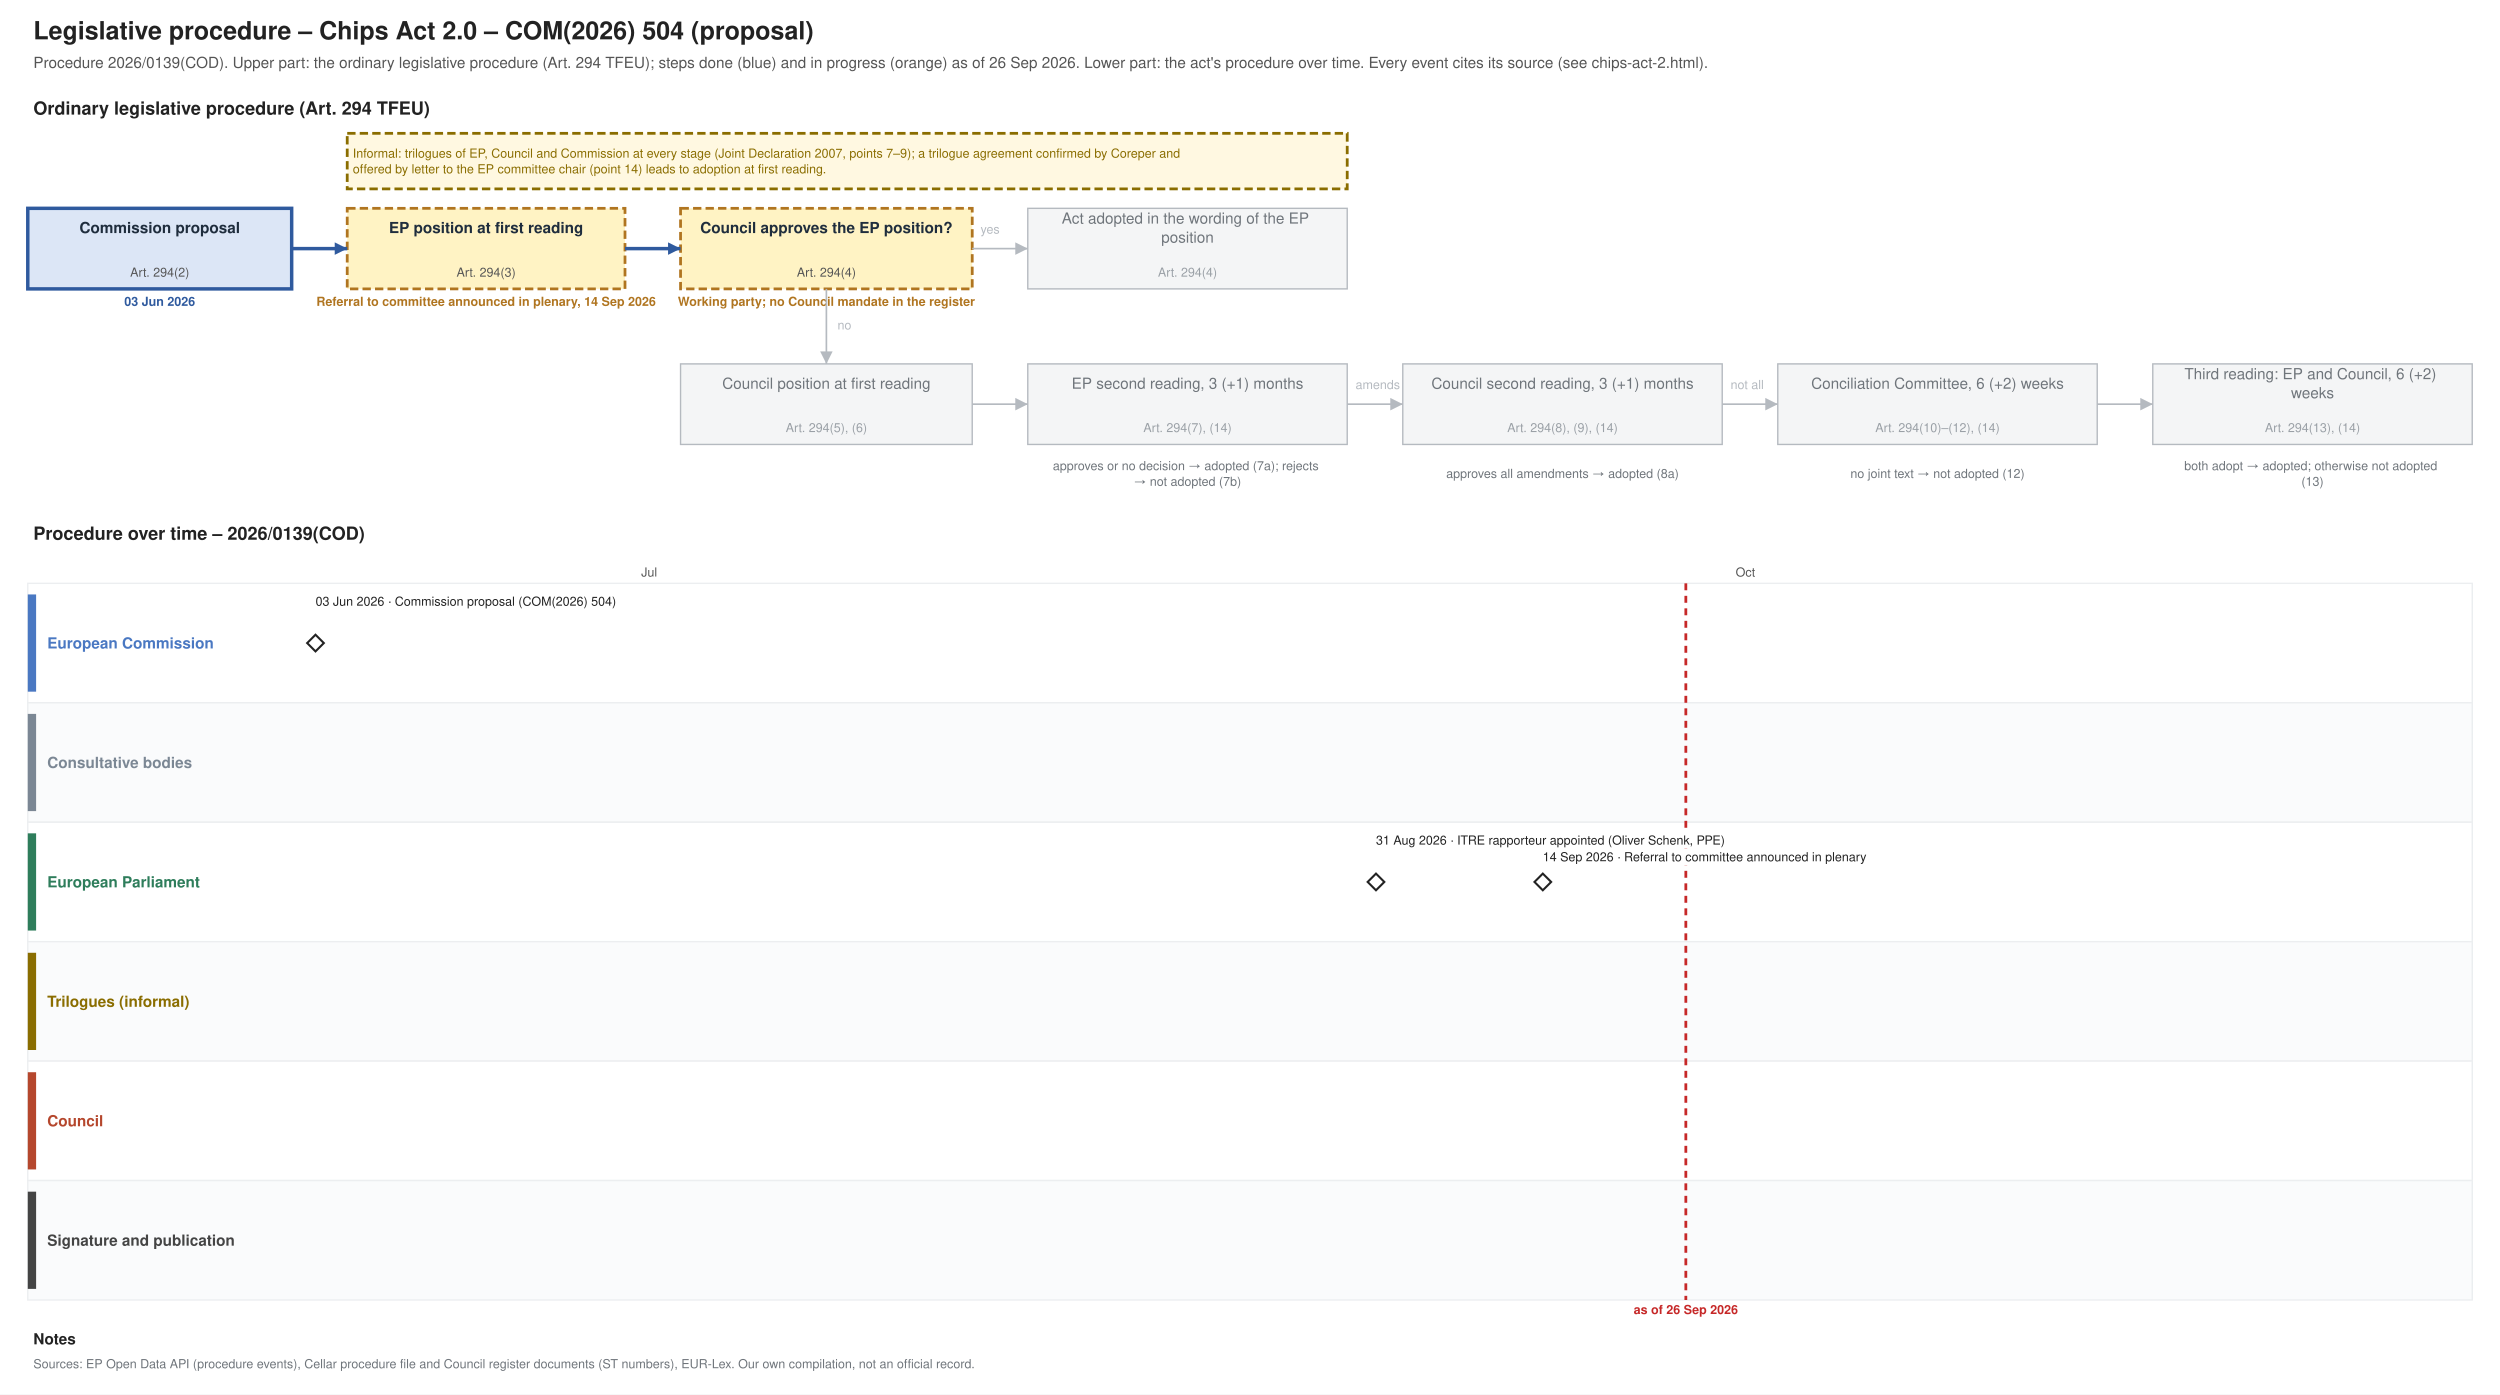
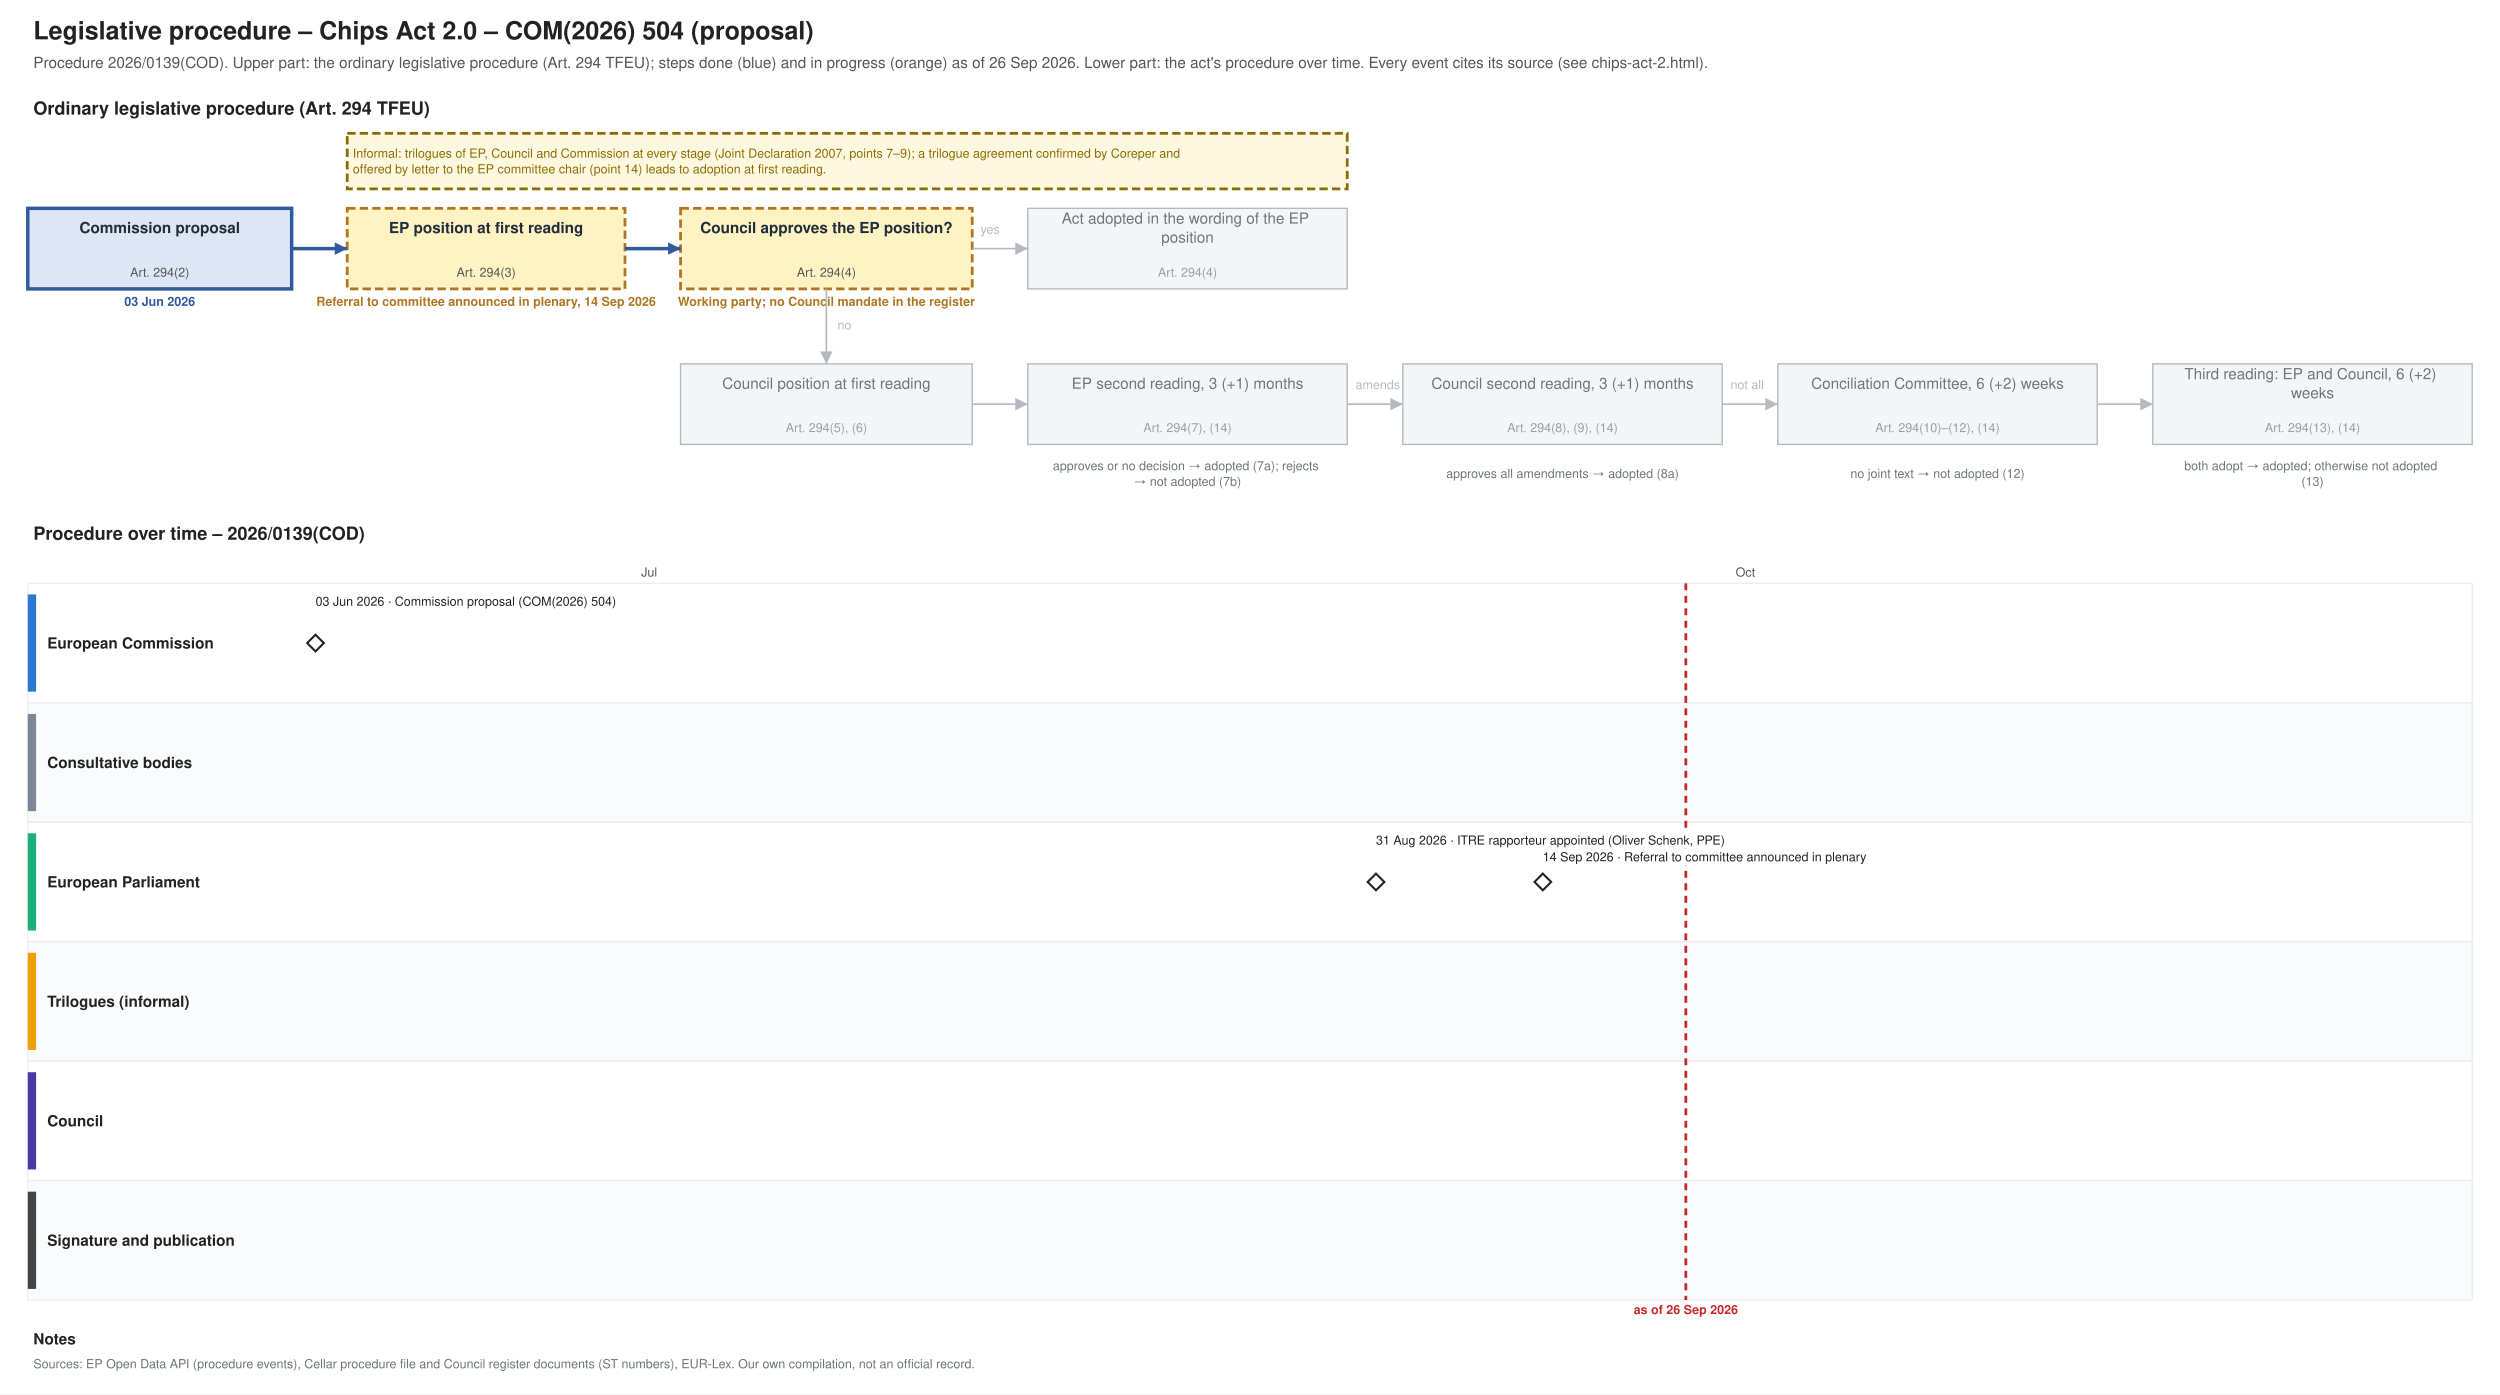
<svg xmlns="http://www.w3.org/2000/svg" xmlns:xlink="http://www.w3.org/1999/xlink" width="1800" height="1004" viewBox="0 0 1800 1004" font-family="Helvetica, Arial, sans-serif">
  <rect width="1800" height="1004" fill="#ffffff" />
  <text font-size="18" fill="#222222" text-anchor="start" font-weight="bold">
    <tspan x="24.0" y="28.3">Legislative procedure – Chips Act 2.0 – COM(2026) 504 (proposal)</tspan>
  </text>
  <text font-size="11" fill="#555555" text-anchor="start">
    <tspan x="24.0" y="48.9">Procedure 2026/0139(COD). Upper part: the ordinary legislative procedure (Art. 294 TFEU); steps done (blue) and in progress (orange) as of 26 Sep 2026. Lower part: the act's procedure over time. Every event cites its source (see chips-act-2.html).</tspan>
  </text>
  <text font-size="13" fill="#222222" text-anchor="start" font-weight="bold">
    <tspan x="24.0" y="82.5">Ordinary legislative procedure (Art. 294 TFEU)</tspan>
  </text>
  <rect x="20.0" y="150.0" width="190.0" height="58.0" fill="#dce6f6" stroke="#2f5a9e" stroke-width="2.5" />
  <text font-size="11" fill="#1f2d3d" text-anchor="middle" font-weight="bold">
    <tspan x="115.0" y="167.8">Commission proposal</tspan>
  </text>
  <text font-size="9" fill="#555555" text-anchor="middle">
    <tspan x="115.0" y="199.2">Art. 294(2)</tspan>
  </text>
  <text font-size="9" fill="#2f5a9e" text-anchor="middle" font-weight="bold">
    <tspan x="115.0" y="220.2">03 Jun 2026</tspan>
  </text>
  <rect x="250.0" y="150.0" width="200.0" height="58.0" fill="#fff3c4" stroke="#b07520" stroke-dasharray="6 3" stroke-width="2" />
  <text font-size="11" fill="#1f2d3d" text-anchor="middle" font-weight="bold">
    <tspan x="350.0" y="167.8">EP position at first reading</tspan>
  </text>
  <text font-size="9" fill="#555555" text-anchor="middle">
    <tspan x="350.0" y="199.2">Art. 294(3)</tspan>
  </text>
  <text font-size="9" fill="#b07520" text-anchor="middle" font-weight="bold">
    <tspan x="350.0" y="220.2">Referral to committee announced in plenary, 14 Sep 2026</tspan>
  </text>
  <rect x="490.0" y="150.0" width="210.0" height="58.0" fill="#fff3c4" stroke="#b07520" stroke-dasharray="6 3" stroke-width="2" />
  <text font-size="11" fill="#1f2d3d" text-anchor="middle" font-weight="bold">
    <tspan x="595.0" y="167.8">Council approves the EP position?</tspan>
  </text>
  <text font-size="9" fill="#555555" text-anchor="middle">
    <tspan x="595.0" y="199.2">Art. 294(4)</tspan>
  </text>
  <text font-size="9" fill="#b07520" text-anchor="middle" font-weight="bold">
    <tspan x="595.0" y="220.2">Working party; no Council mandate in the register</tspan>
  </text>
  <rect x="740.0" y="150.0" width="230.0" height="58.0" fill="#f4f5f6" stroke="#b5bac0" stroke-width="1" />
  <text font-size="11" fill="#6f757b" text-anchor="middle">
    <tspan x="855.0" y="161.0">Act adopted in the wording of the EP</tspan>
    <tspan x="855.0" y="174.7">position</tspan>
  </text>
  <text font-size="9" fill="#9aa0a6" text-anchor="middle">
    <tspan x="855.0" y="199.2">Art. 294(4)</tspan>
  </text>
  <rect x="490.0" y="262.0" width="210.0" height="58.0" fill="#f4f5f6" stroke="#b5bac0" stroke-width="1" />
  <text font-size="11" fill="#6f757b" text-anchor="middle">
    <tspan x="595.0" y="279.9">Council position at first reading</tspan>
  </text>
  <text font-size="9" fill="#9aa0a6" text-anchor="middle">
    <tspan x="595.0" y="311.1">Art. 294(5), (6)</tspan>
  </text>
  <rect x="740.0" y="262.0" width="230.0" height="58.0" fill="#f4f5f6" stroke="#b5bac0" stroke-width="1" />
  <text font-size="11" fill="#6f757b" text-anchor="middle">
    <tspan x="855.0" y="279.9">EP second reading, 3 (+1) months</tspan>
  </text>
  <text font-size="9" fill="#9aa0a6" text-anchor="middle">
    <tspan x="855.0" y="311.1">Art. 294(7), (14)</tspan>
  </text>
  <rect x="1010.0" y="262.0" width="230.0" height="58.0" fill="#f4f5f6" stroke="#b5bac0" stroke-width="1" />
  <text font-size="11" fill="#6f757b" text-anchor="middle">
    <tspan x="1125.0" y="279.9">Council second reading, 3 (+1) months</tspan>
  </text>
  <text font-size="9" fill="#9aa0a6" text-anchor="middle">
    <tspan x="1125.0" y="311.1">Art. 294(8), (9), (14)</tspan>
  </text>
  <rect x="1280.0" y="262.0" width="230.0" height="58.0" fill="#f4f5f6" stroke="#b5bac0" stroke-width="1" />
  <text font-size="11" fill="#6f757b" text-anchor="middle">
    <tspan x="1395.0" y="279.9">Conciliation Committee, 6 (+2) weeks</tspan>
  </text>
  <text font-size="9" fill="#9aa0a6" text-anchor="middle">
    <tspan x="1395.0" y="311.1">Art. 294(10)–(12), (14)</tspan>
  </text>
  <rect x="1550.0" y="262.0" width="230.0" height="58.0" fill="#f4f5f6" stroke="#b5bac0" stroke-width="1" />
  <text font-size="11" fill="#6f757b" text-anchor="middle">
    <tspan x="1665.0" y="273.0">Third reading: EP and Council, 6 (+2)</tspan>
    <tspan x="1665.0" y="286.7">weeks</tspan>
  </text>
  <text font-size="9" fill="#9aa0a6" text-anchor="middle">
    <tspan x="1665.0" y="311.1">Art. 294(13), (14)</tspan>
  </text>
  <text font-size="9" fill="#6f757b" text-anchor="middle">
    <tspan x="855.0" y="338.5">approves or no decision → adopted (7a); rejects</tspan>
    <tspan x="855.0" y="349.8">→ not adopted (7b)</tspan>
  </text>
  <text font-size="9" fill="#6f757b" text-anchor="middle">
    <tspan x="1125.0" y="344.1">approves all amendments → adopted (8a)</tspan>
  </text>
  <text font-size="9" fill="#6f757b" text-anchor="middle">
    <tspan x="1395.0" y="344.1">no joint text → not adopted (12)</tspan>
  </text>
  <text font-size="9" fill="#6f757b" text-anchor="middle">
    <tspan x="1665.0" y="338.5">both adopt → adopted; otherwise not adopted</tspan>
    <tspan x="1665.0" y="349.8">(13)</tspan>
  </text>
  <polyline points="210.0,179.0 250.0,179.0" fill="none" stroke="#2f5a9e" stroke-width="2.5" />
  <polygon points="250.0,179.0 241.0,183.5 241.0,174.5" fill="#2f5a9e" />
  <polyline points="450.0,179.0 490.0,179.0" fill="none" stroke="#2f5a9e" stroke-width="2.5" />
  <polygon points="490.0,179.0 481.0,183.5 481.0,174.5" fill="#2f5a9e" />
  <polyline points="700.0,179.0 740.0,179.0" fill="none" stroke="#b5bac0" stroke-width="1.2" />
  <polygon points="740.0,179.0 731.0,183.5 731.0,174.5" fill="#b5bac0" />
  <text font-size="9" fill="#b5bac0" text-anchor="start">
    <tspan x="706.0" y="168.2">yes</tspan>
  </text>
  <polyline points="595.0,208.0 595.0,262.0" fill="none" stroke="#b5bac0" stroke-width="1.2" />
  <polygon points="595.0,262.0 590.5,253.0 599.5,253.0" fill="#b5bac0" />
  <text font-size="9" fill="#b5bac0" text-anchor="start">
    <tspan x="603.0" y="237.2">no</tspan>
  </text>
  <polyline points="700.0,291.0 740.0,291.0" fill="none" stroke="#b5bac0" stroke-width="1.2" />
  <polygon points="740.0,291.0 731.0,295.5 731.0,286.5" fill="#b5bac0" />
  <polyline points="970.0,291.0 1010.0,291.0" fill="none" stroke="#b5bac0" stroke-width="1.2" />
  <polygon points="1010.0,291.0 1001.0,295.5 1001.0,286.5" fill="#b5bac0" />
  <polyline points="1240.0,291.0 1280.0,291.0" fill="none" stroke="#b5bac0" stroke-width="1.2" />
  <polygon points="1280.0,291.0 1271.0,295.5 1271.0,286.5" fill="#b5bac0" />
  <polyline points="1510.0,291.0 1550.0,291.0" fill="none" stroke="#b5bac0" stroke-width="1.2" />
  <polygon points="1550.0,291.0 1541.0,295.5 1541.0,286.5" fill="#b5bac0" />
  <text font-size="9" fill="#b5bac0" text-anchor="start">
    <tspan x="976.0" y="280.1">amends</tspan>
  </text>
  <text font-size="9" fill="#b5bac0" text-anchor="start">
    <tspan x="1246.0" y="280.1">not all</tspan>
  </text>
  <rect x="250.0" y="96.0" width="720.0" height="40.0" fill="#fff8e1" stroke="#8a6d00" stroke-dasharray="6 3" stroke-width="2" />
  <text font-size="9" fill="#8a6d00" text-anchor="start">
    <tspan x="254.0" y="113.5">Informal: trilogues of EP, Council and Commission at every stage (Joint Declaration 2007, points 7–9); a trilogue agreement confirmed by Coreper and</tspan>
    <tspan x="254.0" y="124.8">offered by letter to the EP committee chair (point 14) leads to adoption at first reading.</tspan>
  </text>
  <text font-size="13" fill="#222222" text-anchor="start" font-weight="bold">
    <tspan x="24.0" y="388.6">Procedure over time – 2026/0139(COD)</tspan>
  </text>
  <line x1="210.0" y1="420.0" x2="210.0" y2="936.0" stroke="#e3e6e9" stroke-width="1" />
  <line x1="467.4" y1="420.0" x2="467.4" y2="936.0" stroke="#e3e6e9" stroke-width="1" />
  <text font-size="9" fill="#555555" text-anchor="middle">
    <tspan x="467.4" y="415.1">Jul</tspan>
  </text>
  <line x1="733.3" y1="420.0" x2="733.3" y2="936.0" stroke="#e3e6e9" stroke-width="1" />
  <line x1="999.3" y1="420.0" x2="999.3" y2="936.0" stroke="#e3e6e9" stroke-width="1" />
  <line x1="1256.7" y1="420.0" x2="1256.7" y2="936.0" stroke="#e3e6e9" stroke-width="1" />
  <text font-size="9" fill="#555555" text-anchor="middle">
    <tspan x="1256.7" y="415.1">Oct</tspan>
  </text>
  <line x1="1522.6" y1="420.0" x2="1522.6" y2="936.0" stroke="#e3e6e9" stroke-width="1" />
  <line x1="1780.0" y1="420.0" x2="1780.0" y2="936.0" stroke="#e3e6e9" stroke-width="1" />
  <rect x="20.0" y="420.0" width="1760.0" height="86.0" fill="#ffffff" stroke="#eceef0" />
-   <rect x="20.0" y="428.0" width="6.0" height="70.0" fill="#4a78c2" stroke="none" />
-   <text font-size="11" fill="#4a78c2" text-anchor="start" font-weight="bold">
+   <rect x="20.0" y="428.0" width="6.0" height="70.0" fill="#2a78d6" stroke="none" />
+   <text font-size="11" fill="#222222" text-anchor="start" font-weight="bold">
    <tspan x="34.0" y="466.9">European Commission</tspan>
  </text>
  <rect x="20.0" y="506.0" width="1760.0" height="86.0" fill="#fafbfc" stroke="#eceef0" />
  <rect x="20.0" y="514.0" width="6.0" height="70.0" fill="#7b8794" stroke="none" />
-   <text font-size="11" fill="#7b8794" text-anchor="start" font-weight="bold">
+   <text font-size="11" fill="#222222" text-anchor="start" font-weight="bold">
    <tspan x="34.0" y="552.9">Consultative bodies</tspan>
  </text>
  <rect x="20.0" y="592.0" width="1760.0" height="86.0" fill="#ffffff" stroke="#eceef0" />
-   <rect x="20.0" y="600.0" width="6.0" height="70.0" fill="#2e7d5b" stroke="none" />
-   <text font-size="11" fill="#2e7d5b" text-anchor="start" font-weight="bold">
+   <rect x="20.0" y="600.0" width="6.0" height="70.0" fill="#1baf7a" stroke="none" />
+   <text font-size="11" fill="#222222" text-anchor="start" font-weight="bold">
    <tspan x="34.0" y="638.9">European Parliament</tspan>
  </text>
  <rect x="20.0" y="678.0" width="1760.0" height="86.0" fill="#fafbfc" stroke="#eceef0" />
-   <rect x="20.0" y="686.0" width="6.0" height="70.0" fill="#8a6d00" stroke="none" />
-   <text font-size="11" fill="#8a6d00" text-anchor="start" font-weight="bold">
+   <rect x="20.0" y="686.0" width="6.0" height="70.0" fill="#eda100" stroke="none" />
+   <text font-size="11" fill="#222222" text-anchor="start" font-weight="bold">
    <tspan x="34.0" y="724.9">Trilogues (informal)</tspan>
  </text>
  <rect x="20.0" y="764.0" width="1760.0" height="86.0" fill="#ffffff" stroke="#eceef0" />
-   <rect x="20.0" y="772.0" width="6.0" height="70.0" fill="#b5472d" stroke="none" />
-   <text font-size="11" fill="#b5472d" text-anchor="start" font-weight="bold">
+   <rect x="20.0" y="772.0" width="6.0" height="70.0" fill="#4a3aa7" stroke="none" />
+   <text font-size="11" fill="#222222" text-anchor="start" font-weight="bold">
    <tspan x="34.0" y="810.9">Council</tspan>
  </text>
  <rect x="20.0" y="850.0" width="1760.0" height="86.0" fill="#fafbfc" stroke="#eceef0" />
  <rect x="20.0" y="858.0" width="6.0" height="70.0" fill="#444444" stroke="none" />
-   <text font-size="11" fill="#444444" text-anchor="start" font-weight="bold">
+   <text font-size="11" fill="#222222" text-anchor="start" font-weight="bold">
    <tspan x="34.0" y="896.9">Signature and publication</tspan>
  </text>
  <line x1="1213.8" y1="420.0" x2="1213.8" y2="936.0" stroke="#c62828" stroke-width="2" stroke-dasharray="5 4" />
  <text font-size="9" fill="#c62828" text-anchor="middle" font-weight="bold">
    <tspan x="1213.8" y="946.1">as of 26 Sep 2026</tspan>
  </text>
  <a xlink:href="https://eur-lex.europa.eu/legal-content/EN/TXT/?uri=CELEX:52026PC0504" target="_blank">
    <polygon points="227.158,457.0 233.158,463.0 227.158,469.0 221.158,463.0" fill="#ffffff" stroke="#222222" stroke-width="1.5" />
  </a>
  <rect x="223.2" y="427.0" width="238.3" height="12.0" fill="#ffffff" />
  <a xlink:href="https://eur-lex.europa.eu/legal-content/EN/TXT/?uri=CELEX:52026PC0504" target="_blank">
    <text font-size="9" fill="#222222" text-anchor="start">
      <tspan x="227.2" y="436.1">03 Jun 2026 · Commission proposal (COM(2026) 504)</tspan>
    </text>
  </a>
  <g>
    <polygon points="990.71,629.0 996.71,635.0 990.71,641.0 984.71,635.0" fill="#ffffff" stroke="#222222" stroke-width="1.5" />
  </g>
  <rect x="986.7" y="599.0" width="290.0" height="12.0" fill="#ffffff" />
  <text font-size="9" fill="#222222" text-anchor="start">
    <tspan x="990.7" y="608.1">31 Aug 2026 · ITRE rapporteur appointed (Oliver Schenk, PPE)</tspan>
  </text>
  <g>
    <polygon points="1110.82,629.0 1116.82,635.0 1110.82,641.0 1104.82,635.0" fill="#ffffff" stroke="#222222" stroke-width="1.5" />
  </g>
  <rect x="1106.8" y="611.0" width="271.2" height="12.0" fill="#ffffff" />
  <text font-size="9" fill="#222222" text-anchor="start">
    <tspan x="1110.8" y="620.1">14 Sep 2026 · Referral to committee announced in plenary</tspan>
  </text>
  <text font-size="11" fill="#222222" text-anchor="start" font-weight="bold">
    <tspan x="24.0" y="967.9">Notes</tspan>
  </text>
  <text font-size="9" fill="#6f757b" text-anchor="start">
    <tspan x="24.0" y="985.1">Sources: EP Open Data API (procedure events), Cellar procedure file and Council register documents (ST numbers), EUR-Lex. Our own compilation, not an official record.</tspan>
  </text>
</svg>
